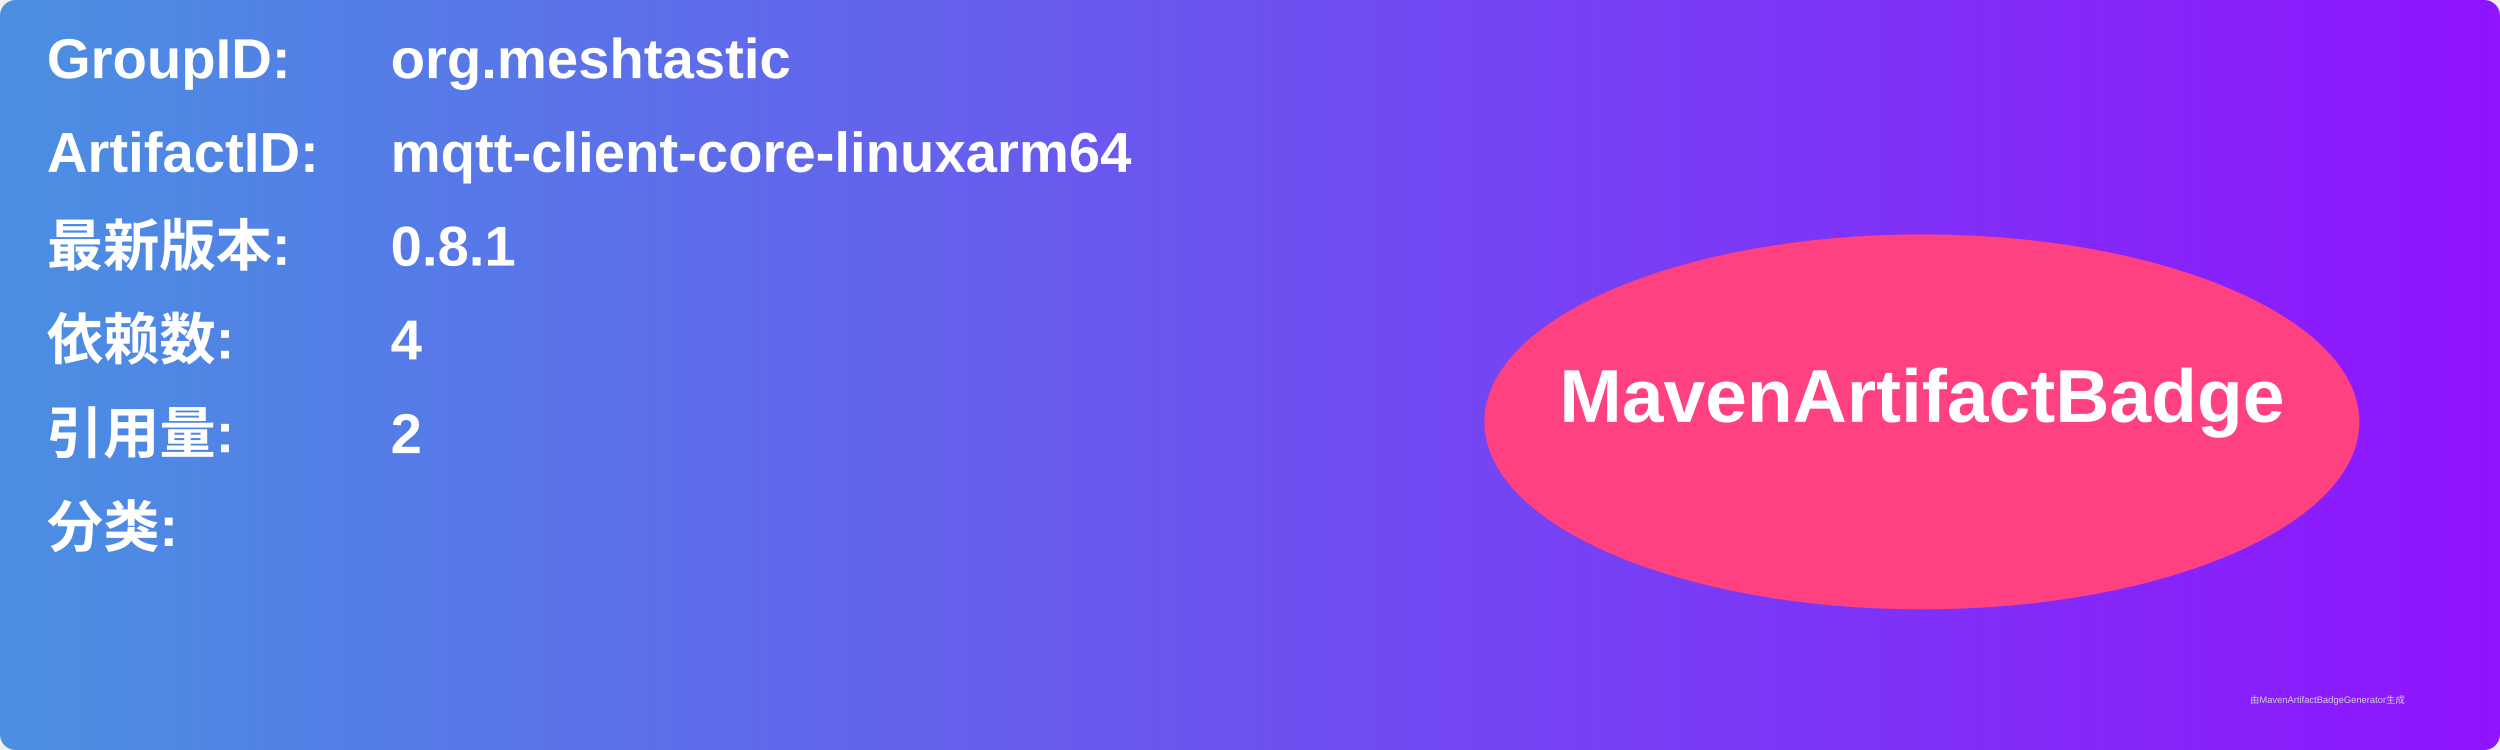
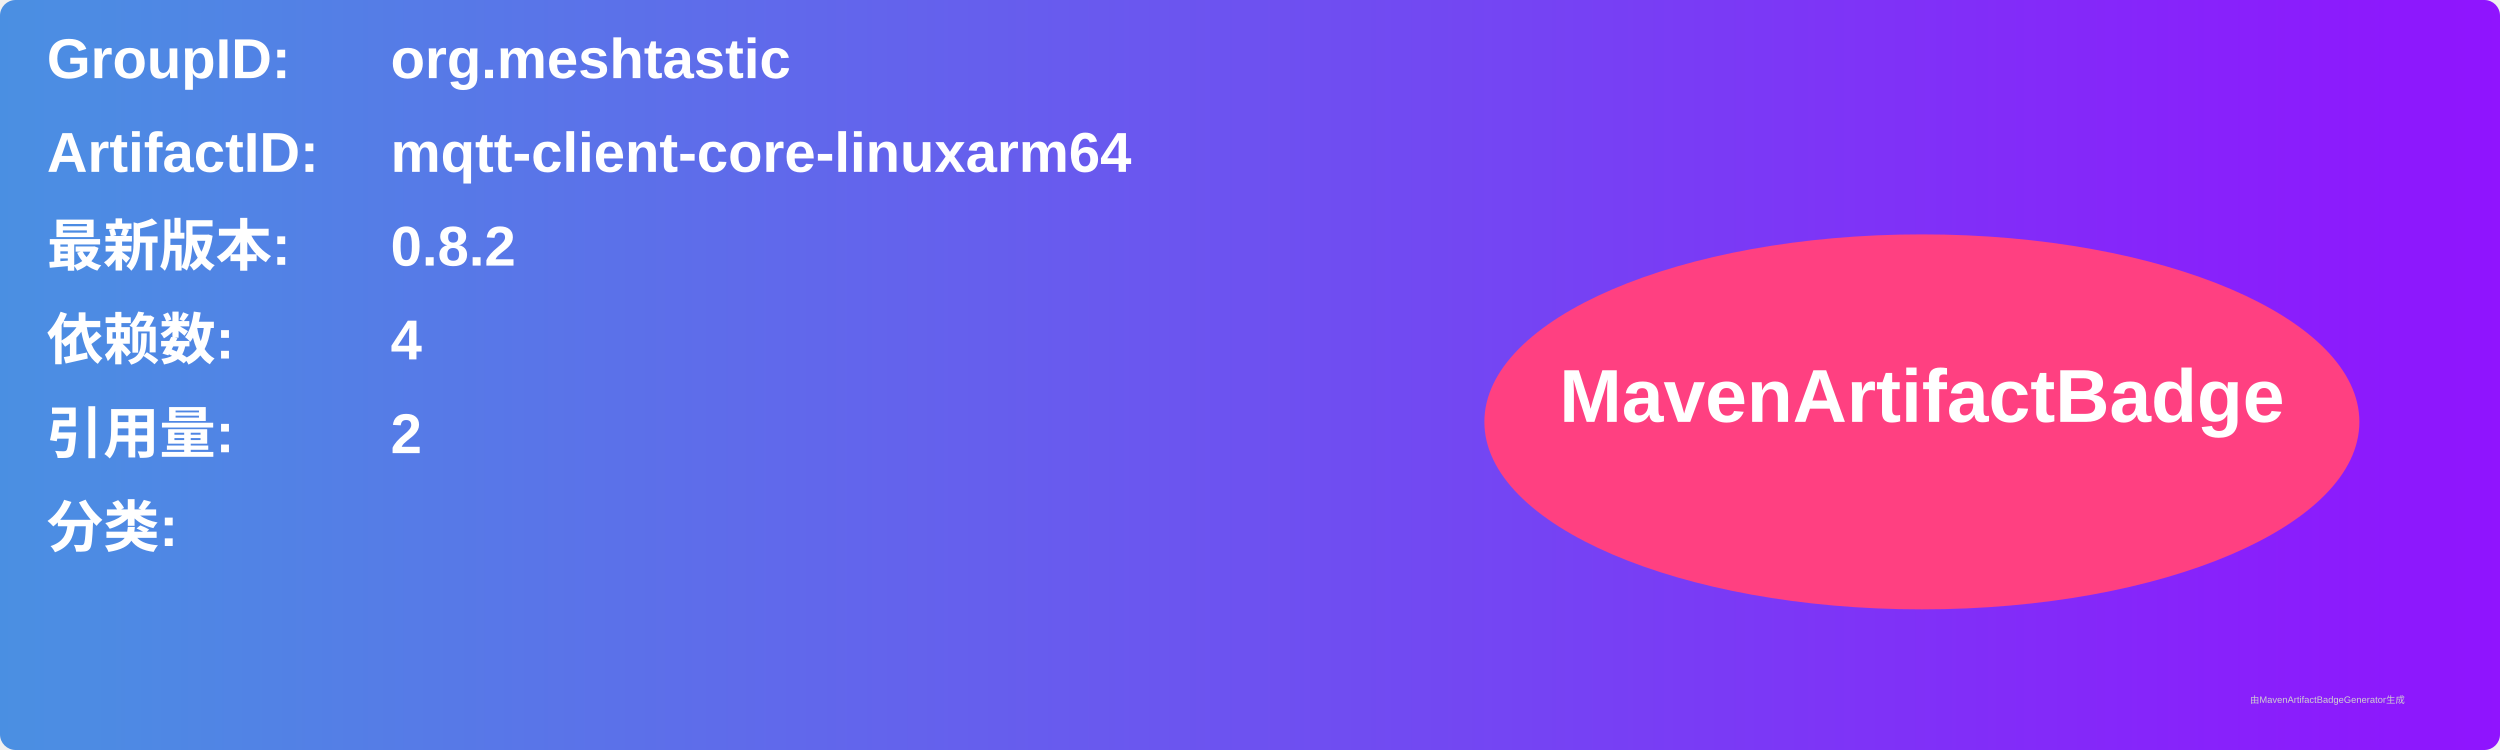
<svg xmlns="http://www.w3.org/2000/svg" width="800" height="240" viewBox="0 0 800 240">
  <linearGradient id="grad" x1="0%" y1="0%" x2="100%" y2="0%">
    <stop offset="0%" stop-color="#4a90e2" />
    <stop offset="100%" stop-color="#9013fe" />
  </linearGradient>
  <rect width="100%" height="100%" rx="5" ry="5" fill="url(#grad)" />
  <g transform="translate(15, 15)">
    <text x="0" y="10" font-family="Arial" font-size="18" fill="white" font-weight="bold" width="260">GroupID:</text>
    <text x="110" y="10" font-family="Arial" font-size="18" fill="white" font-weight="bold" width="460">org.meshtastic</text>
    <text x="0" y="40" font-family="Arial" font-size="18" fill="white" font-weight="bold" width="260">ArtifactID:</text>
    <text x="110" y="40" font-family="Arial" font-size="18" fill="white" font-weight="bold" width="460">mqtt-client-core-linuxarm64</text>
    <text x="0" y="70" font-family="Arial" font-size="18" fill="white" font-weight="bold">最新版本:</text>
    <text x="110" y="70" font-family="Arial" font-size="18" fill="white" font-weight="bold">
-       <tspan font-weight="bold">0.8.1</tspan>
+       <tspan font-weight="bold">0.8.2</tspan>
    </text>
    <text x="0" y="100" font-family="Arial" font-size="18" fill="white" font-weight="bold">依赖数: </text>
    <text x="110" y="100" font-family="Arial" font-size="18" fill="white">
      <tspan font-weight="bold">4</tspan>
    </text>
    <text x="0" y="130" font-family="Arial" font-size="18" fill="white" font-weight="bold">引用量: </text>
    <text x="110" y="130" font-family="Arial" font-size="18" fill="white">
      <tspan font-weight="bold">2</tspan>
    </text>
    <text x="0" y="160" font-family="Arial" font-size="18" fill="white" font-weight="bold">分类:</text>
    <text x="10" y="190" font-family="Arial" font-size="10" fill="white">
      <tspan font-weight="bold" />
    </text>
    <ellipse cx="600" cy="120" rx="140" ry="60" fill="#ff4081" />
    <text x="600" y="120" text-anchor="middle" font-family="Arial" font-size="24" fill="white" font-weight="bold">MavenArtifactBadge</text>
  </g>
  <text x="720" y="225" font-family="Arial" font-size="3" fill="#d0d0d0">由MavenArtifactBadgeGenerator生成</text>
</svg>
